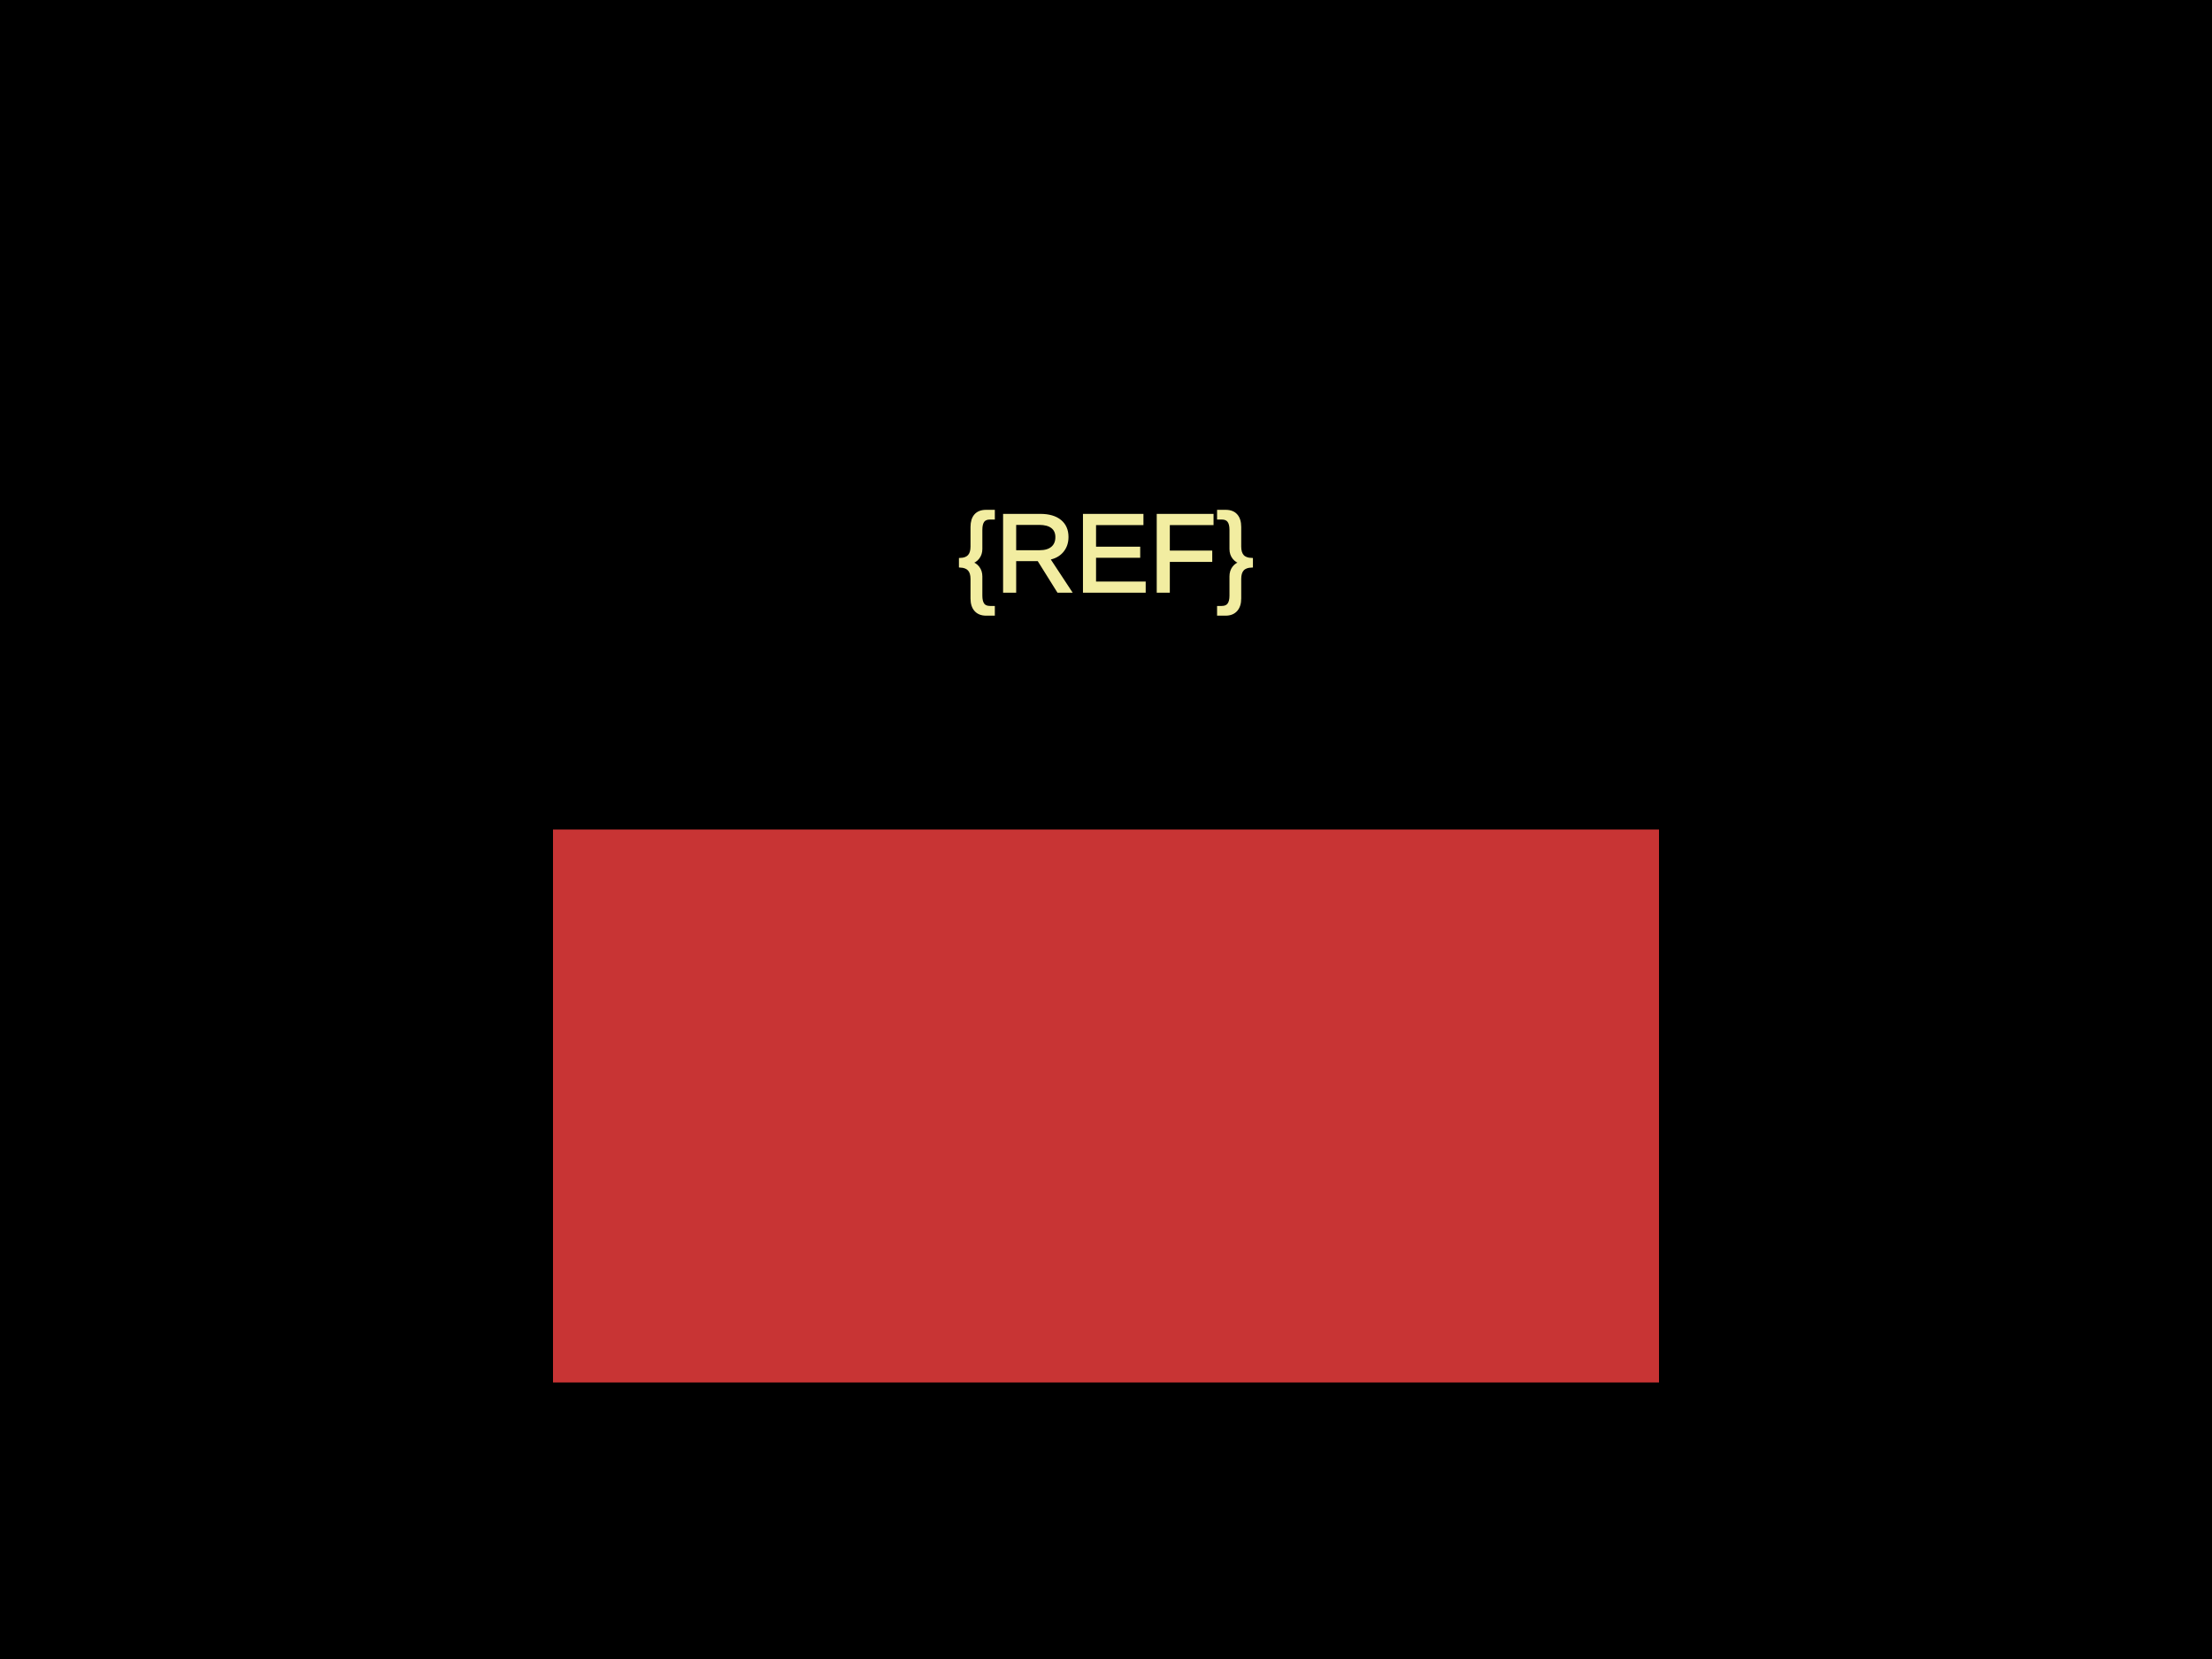
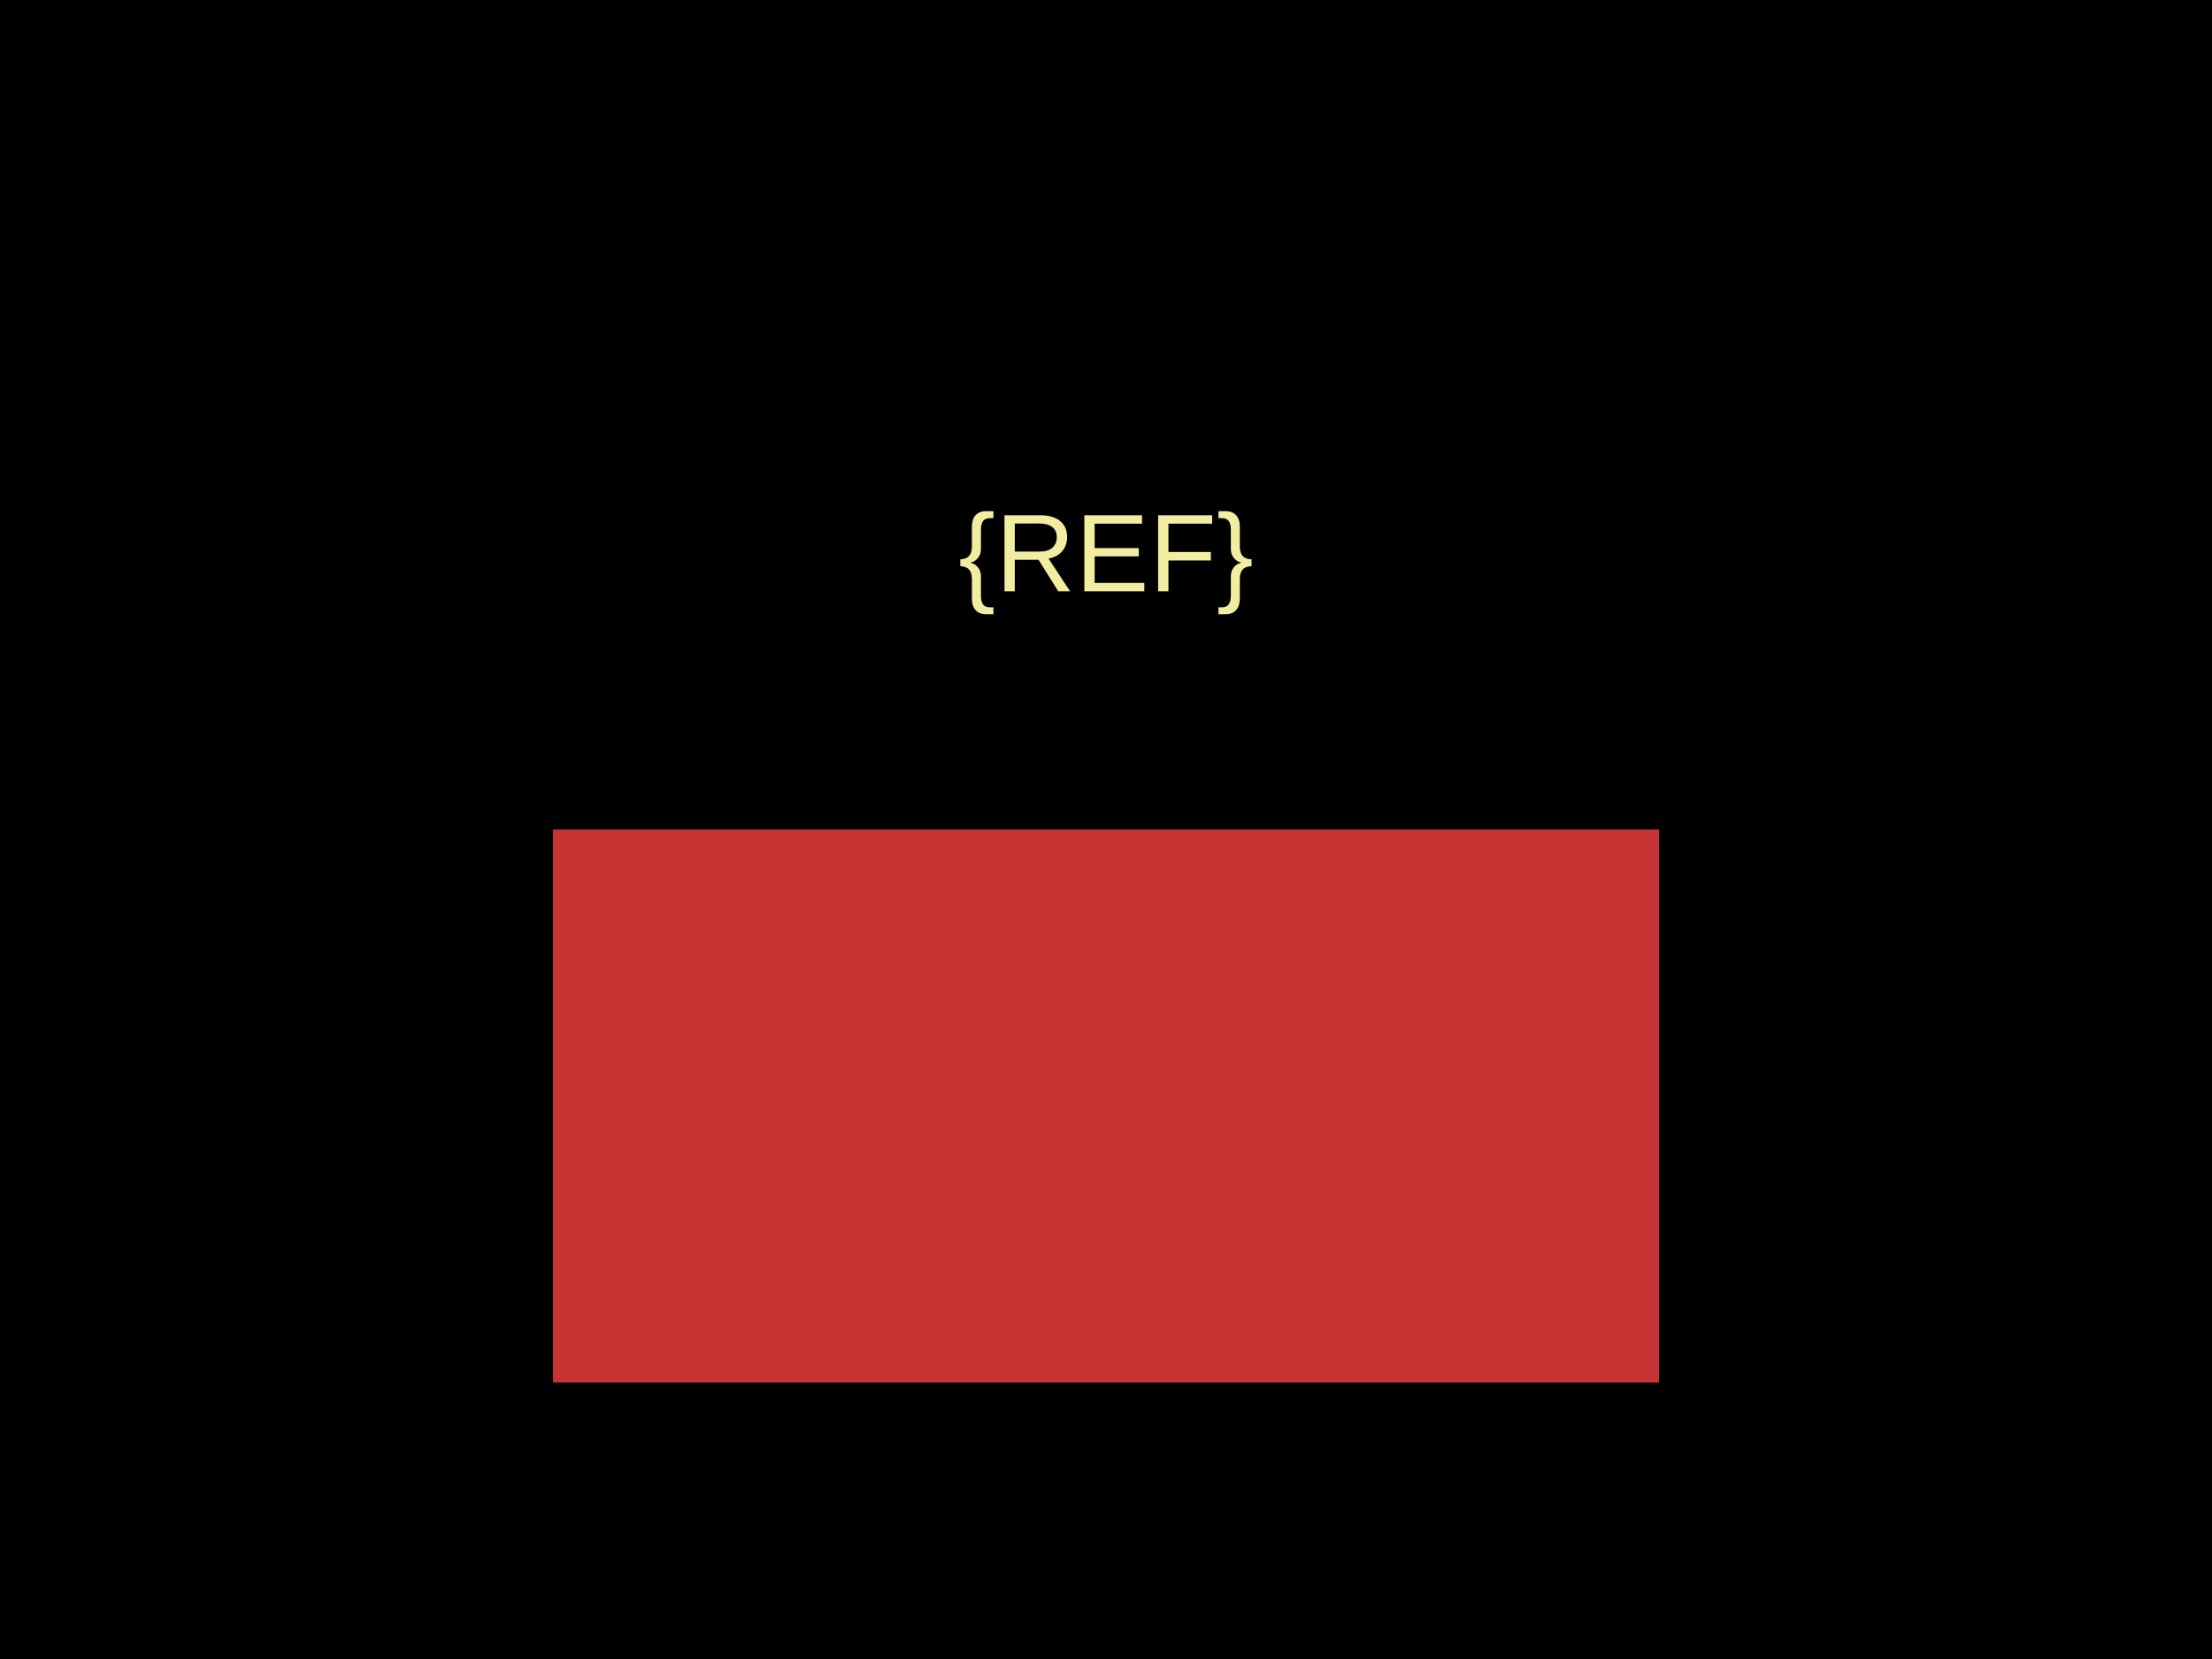
<svg xmlns="http://www.w3.org/2000/svg" width="800" height="600">
  <style />
  <rect class="boundary" x="0" y="0" fill="#000" width="800" height="600" />
  <rect class="pcb-boundary" fill="none" stroke="#fff" stroke-width="0.3" x="400" y="200" width="0" height="200" />
  <rect class="pcb-pad" fill="rgb(200, 52, 52)" x="200" y="300" width="400" height="200" />
-   <text x="0" y="0" dx="0" dy="0" fill="#f2eda1" font-family="Arial, sans-serif" font-size="40" text-anchor="middle" dominant-baseline="central" transform="matrix(1,0,0,1,400,200)" class="pcb-silkscreen-text pcb-silkscreen-top" data-pcb-silkscreen-text-id="pcb_component_1" stroke="#f2eda1">{REF}</text>
+   <text x="0" y="0" dx="0" dy="0" fill="#f2eda1" font-family="Arial, sans-serif" font-size="40" text-anchor="middle" dominant-baseline="central" transform="matrix(1,0,0,1,400,200)" class="pcb-silkscreen-text pcb-silkscreen-top" data-pcb-silkscreen-text-id="pcb_component_1" stroke="none">{REF}</text>
</svg>
